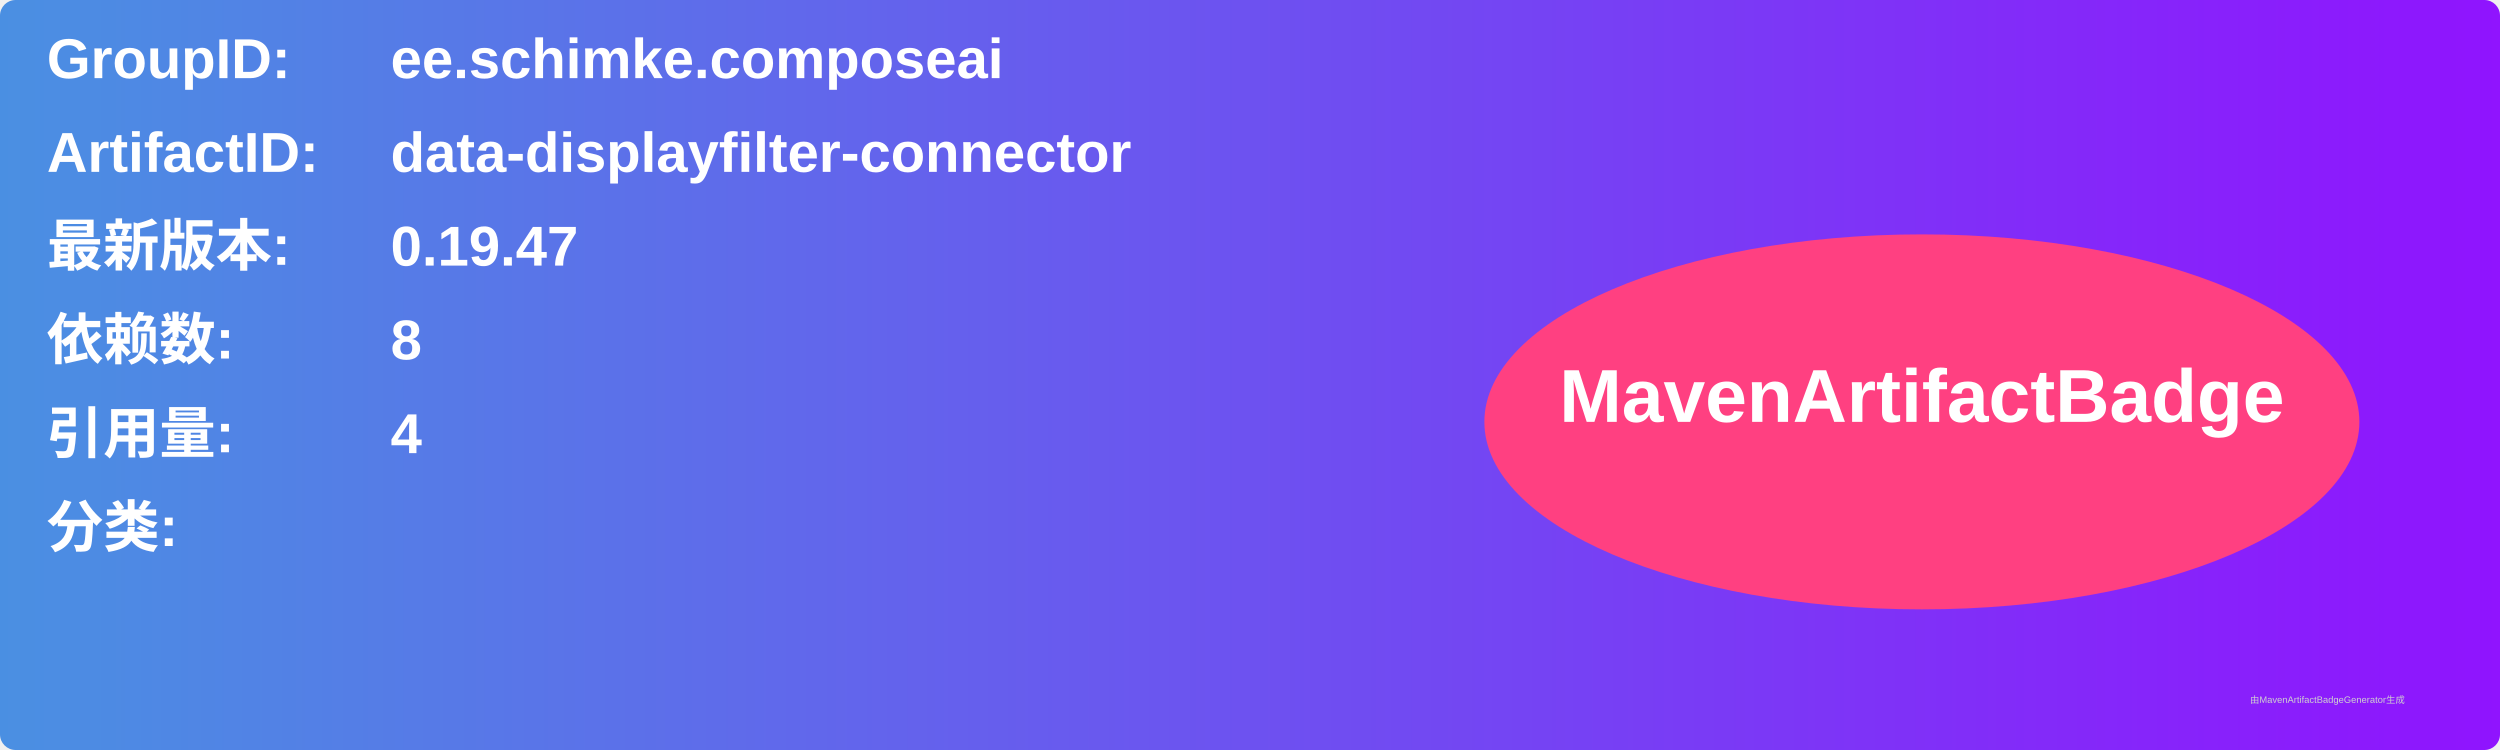
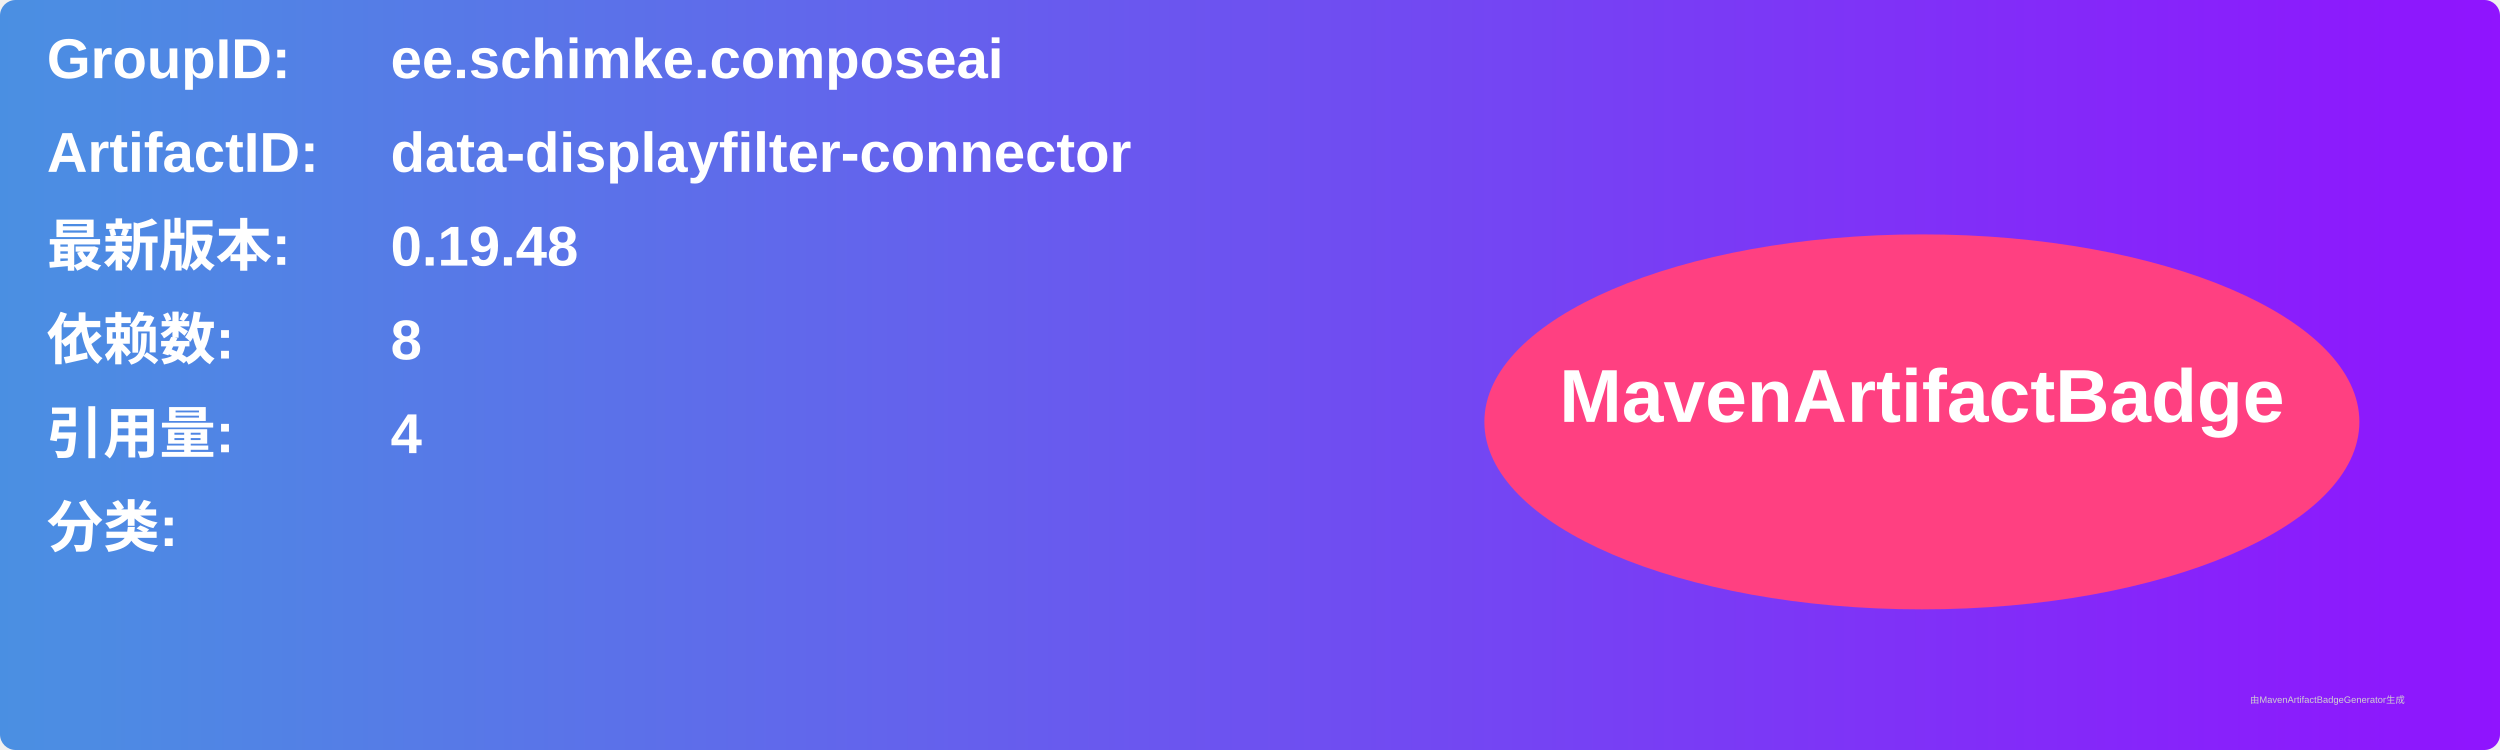
<svg xmlns="http://www.w3.org/2000/svg" width="800" height="240" viewBox="0 0 800 240">
  <linearGradient id="grad" x1="0%" y1="0%" x2="100%" y2="0%">
    <stop offset="0%" stop-color="#4a90e2" />
    <stop offset="100%" stop-color="#9013fe" />
  </linearGradient>
  <rect width="100%" height="100%" rx="5" ry="5" fill="url(#grad)" />
  <g transform="translate(15, 15)">
    <text x="0" y="10" font-family="Arial" font-size="18" fill="white" font-weight="bold" width="260">GroupID:</text>
    <text x="110" y="10" font-family="Arial" font-size="18" fill="white" font-weight="bold" width="460">ee.schimke.composeai</text>
    <text x="0" y="40" font-family="Arial" font-size="18" fill="white" font-weight="bold" width="260">ArtifactID:</text>
    <text x="110" y="40" font-family="Arial" font-size="18" fill="white" font-weight="bold" width="460">data-displayfilter-connector</text>
    <text x="0" y="70" font-family="Arial" font-size="18" fill="white" font-weight="bold">最新版本:</text>
    <text x="110" y="70" font-family="Arial" font-size="18" fill="white" font-weight="bold">
-       <tspan font-weight="bold">0.19.47</tspan>
+       <tspan font-weight="bold">0.19.48</tspan>
    </text>
    <text x="0" y="100" font-family="Arial" font-size="18" fill="white" font-weight="bold">依赖数: </text>
    <text x="110" y="100" font-family="Arial" font-size="18" fill="white">
      <tspan font-weight="bold">8</tspan>
    </text>
    <text x="0" y="130" font-family="Arial" font-size="18" fill="white" font-weight="bold">引用量: </text>
    <text x="110" y="130" font-family="Arial" font-size="18" fill="white">
      <tspan font-weight="bold">4</tspan>
    </text>
    <text x="0" y="160" font-family="Arial" font-size="18" fill="white" font-weight="bold">分类:</text>
    <text x="10" y="190" font-family="Arial" font-size="10" fill="white">
      <tspan font-weight="bold" />
    </text>
    <ellipse cx="600" cy="120" rx="140" ry="60" fill="#ff4081" />
    <text x="600" y="120" text-anchor="middle" font-family="Arial" font-size="24" fill="white" font-weight="bold">MavenArtifactBadge</text>
  </g>
  <text x="720" y="225" font-family="Arial" font-size="3" fill="#d0d0d0">由MavenArtifactBadgeGenerator生成</text>
</svg>
